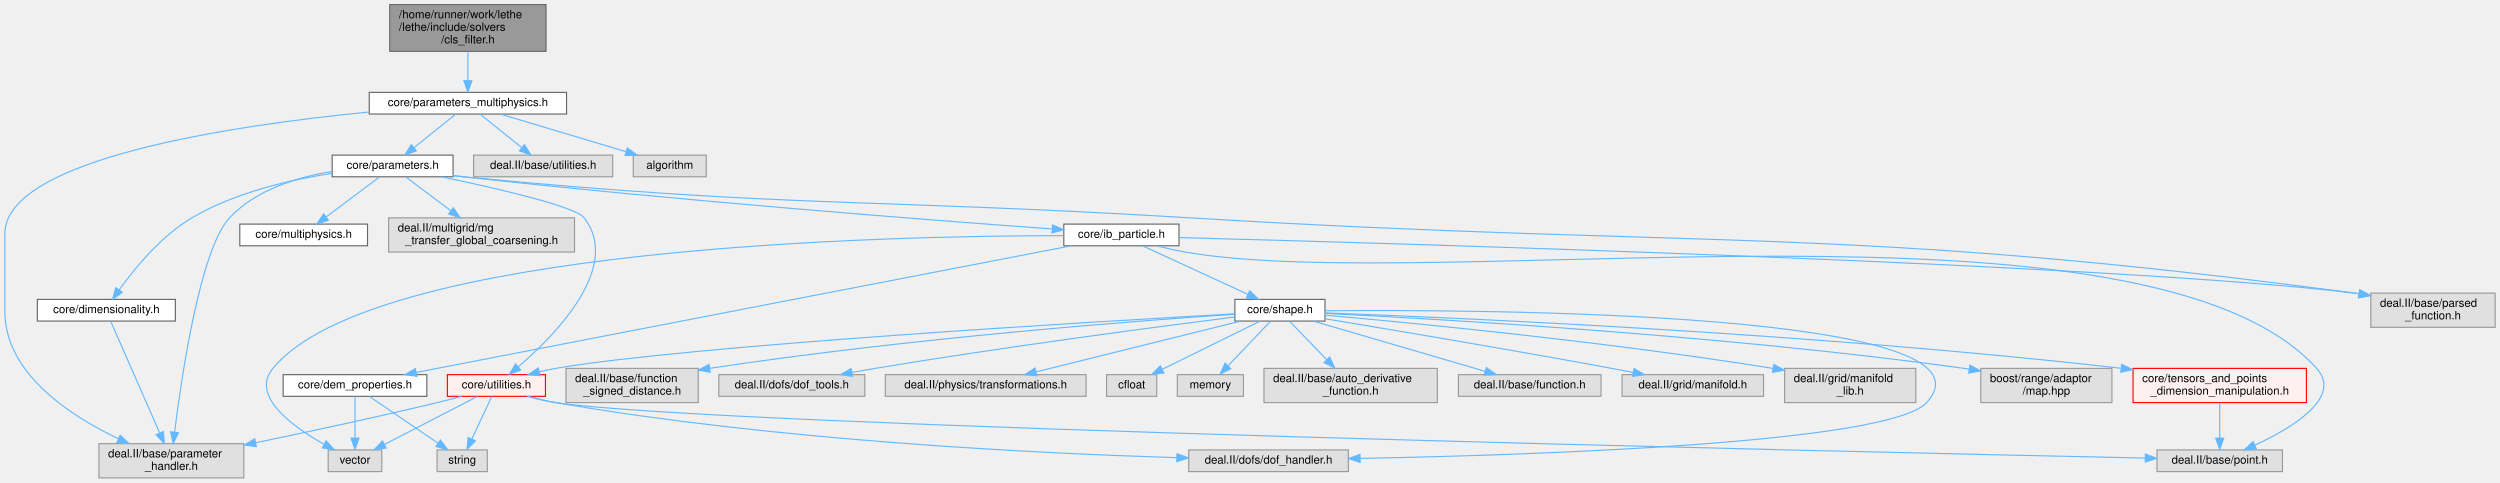
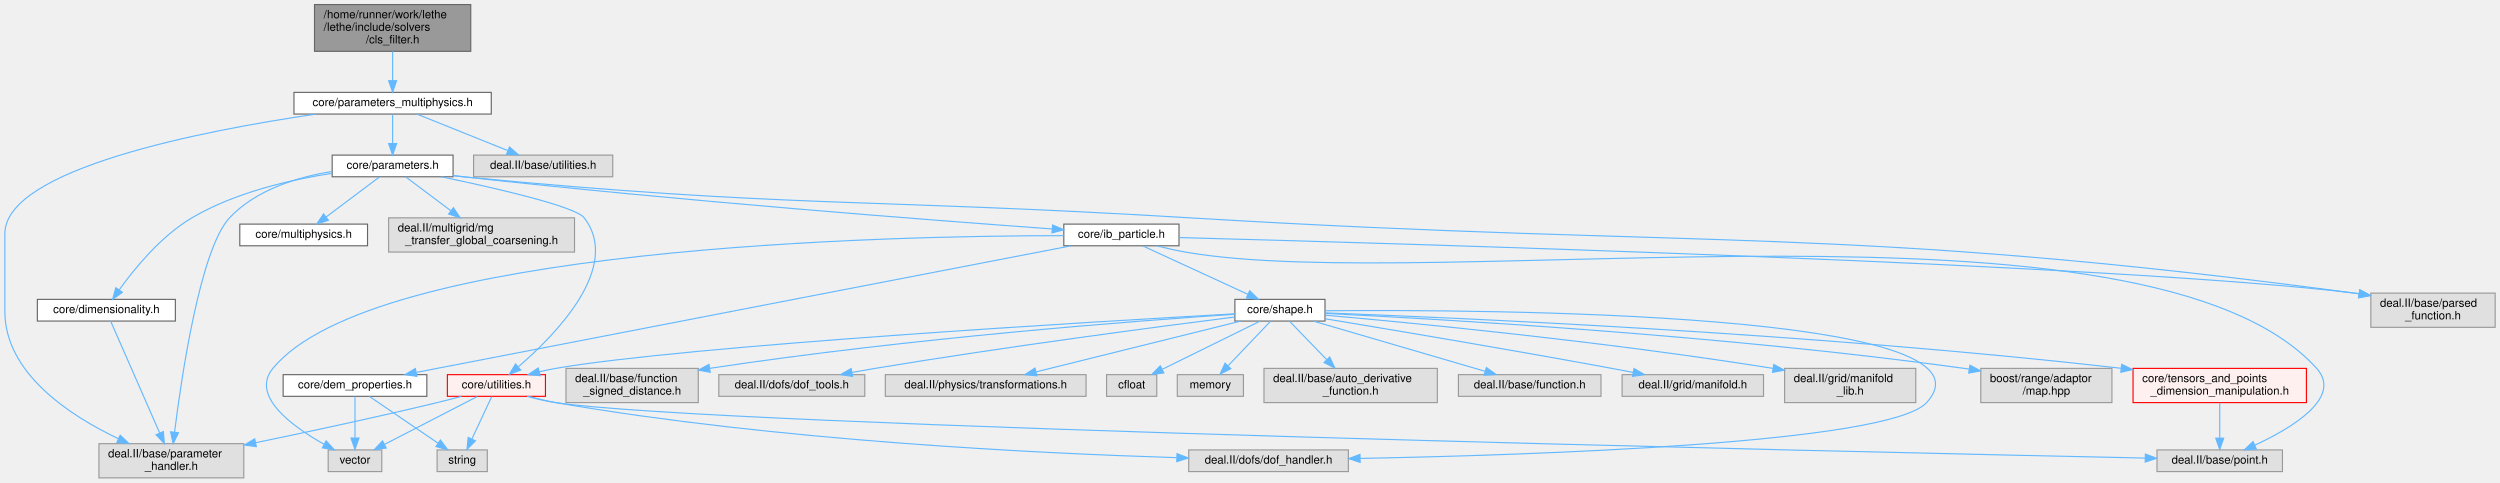
<svg xmlns="http://www.w3.org/2000/svg" xmlns:xlink="http://www.w3.org/1999/xlink" width="2192pt" height="423pt" viewBox="0.00 0.00 2191.50 423.00">
  <g id="graph0" class="graph" transform="scale(1 1) rotate(0) translate(4 419)">
    <g id="Node000001" class="node">
      <g id="a_Node000001">
        <a xlink:title=" ">
-           <polygon fill="#999999" stroke="#666666" points="474.5,-415 337.5,-415 337.5,-374 474.5,-374 474.5,-415" />
-           <text text-anchor="start" x="345.5" y="-403" font-family="Helvetica,sans-Serif" font-size="10.00">/home/runner/work/lethe</text>
-           <text text-anchor="start" x="345.5" y="-392" font-family="Helvetica,sans-Serif" font-size="10.00">/lethe/include/solvers</text>
-           <text text-anchor="middle" x="406" y="-381" font-family="Helvetica,sans-Serif" font-size="10.00">/cls_filter.h</text>
+           <polygon fill="#999999" stroke="#666666" points="408.5,-415 271.5,-415 271.5,-374 408.5,-374 408.5,-415" />
+           <text text-anchor="start" x="279.5" y="-403" font-family="Helvetica,sans-Serif" font-size="10.00">/home/runner/work/lethe</text>
+           <text text-anchor="start" x="279.5" y="-392" font-family="Helvetica,sans-Serif" font-size="10.00">/lethe/include/solvers</text>
+           <text text-anchor="middle" x="340" y="-381" font-family="Helvetica,sans-Serif" font-size="10.00">/cls_filter.h</text>
        </a>
      </g>
    </g>
    <g id="Node000002" class="node">
      <g id="a_Node000002">
        <a xlink:href="parameters__multiphysics_8h.html" target="_top" xlink:title=" ">
-           <polygon fill="white" stroke="#666666" points="492.5,-338 319.5,-338 319.5,-319 492.5,-319 492.5,-338" />
-           <text text-anchor="middle" x="406" y="-326" font-family="Helvetica,sans-Serif" font-size="10.00">core/parameters_multiphysics.h</text>
+           <polygon fill="white" stroke="#666666" points="426.5,-338 253.5,-338 253.5,-319 426.5,-319 426.5,-338" />
+           <text text-anchor="middle" x="340" y="-326" font-family="Helvetica,sans-Serif" font-size="10.00">core/parameters_multiphysics.h</text>
        </a>
      </g>
    </g>
    <g id="edge1_Node000001_Node000002" class="edge">
      <g id="a_edge1_Node000001_Node000002">
        <a xlink:title=" ">
-           <path fill="none" stroke="#63b8ff" d="M406,-373.95C406,-365.85 406,-356.5 406,-348.47" />
-           <polygon fill="#63b8ff" stroke="#63b8ff" points="409.5,-348.26 406,-338.26 402.5,-348.26 409.5,-348.26" />
+           <path fill="none" stroke="#63b8ff" d="M340,-373.95C340,-365.85 340,-356.5 340,-348.47" />
+           <polygon fill="#63b8ff" stroke="#63b8ff" points="343.5,-348.26 340,-338.26 336.5,-348.26 343.5,-348.26" />
        </a>
      </g>
    </g>
    <g id="Node000003" class="node">
      <g id="a_Node000003">
        <a xlink:href="parameters_8h.html" target="_top" xlink:title=" ">
          <polygon fill="white" stroke="#666666" points="393,-283 287,-283 287,-264 393,-264 393,-283" />
          <text text-anchor="middle" x="340" y="-271" font-family="Helvetica,sans-Serif" font-size="10.00">core/parameters.h</text>
        </a>
      </g>
    </g>
    <g id="edge2_Node000002_Node000003" class="edge">
      <g id="a_edge2_Node000002_Node000003">
        <a xlink:title=" ">
-           <path fill="none" stroke="#63b8ff" d="M395.4,-318.98C385.54,-311.07 370.65,-299.11 358.78,-289.58" />
-           <polygon fill="#63b8ff" stroke="#63b8ff" points="360.79,-286.7 350.8,-283.17 356.4,-292.16 360.79,-286.7" />
+           <path fill="none" stroke="#63b8ff" d="M340,-318.75C340,-311.8 340,-301.85 340,-293.13" />
+           <polygon fill="#63b8ff" stroke="#63b8ff" points="343.5,-293.09 340,-283.09 336.5,-293.09 343.5,-293.09" />
        </a>
      </g>
    </g>
    <g id="Node000005" class="node">
      <g id="a_Node000005">
        <a xlink:title=" ">
          <polygon fill="#e0e0e0" stroke="#999999" points="209.5,-30 82.5,-30 82.5,0 209.5,0 209.5,-30" />
          <text text-anchor="start" x="90.5" y="-18" font-family="Helvetica,sans-Serif" font-size="10.00">deal.II/base/parameter</text>
          <text text-anchor="middle" x="146" y="-7" font-family="Helvetica,sans-Serif" font-size="10.00">_handler.h</text>
        </a>
      </g>
    </g>
    <g id="edge37_Node000002_Node000005" class="edge">
      <g id="a_edge37_Node000002_Node000005">
        <a xlink:title=" ">
-           <path fill="none" stroke="#63b8ff" d="M319.4,-320.8C200.16,-309.14 0,-279.78 0,-214 0,-214 0,-214 0,-146 0,-91.77 56.87,-54.6 99.63,-34.31" />
+           <path fill="none" stroke="#63b8ff" d="M272.83,-318.97C173.74,-304.47 0,-270.94 0,-214 0,-214 0,-214 0,-146 0,-91.77 56.87,-54.6 99.63,-34.31" />
          <polygon fill="#63b8ff" stroke="#63b8ff" points="101.15,-37.46 108.78,-30.12 98.23,-31.1 101.15,-37.46" />
        </a>
      </g>
    </g>
    <g id="Node000042" class="node">
      <g id="a_Node000042">
        <a xlink:title=" ">
          <polygon fill="#e0e0e0" stroke="#999999" points="533,-283 411,-283 411,-264 533,-264 533,-283" />
          <text text-anchor="middle" x="472" y="-271" font-family="Helvetica,sans-Serif" font-size="10.00">deal.II/base/utilities.h</text>
        </a>
      </g>
    </g>
    <g id="edge38_Node000002_Node000042" class="edge">
      <g id="a_edge38_Node000002_Node000042">
        <a xlink:title=" ">
-           <path fill="none" stroke="#63b8ff" d="M416.6,-318.98C426.46,-311.07 441.35,-299.11 453.22,-289.58" />
-           <polygon fill="#63b8ff" stroke="#63b8ff" points="455.6,-292.16 461.2,-283.17 451.21,-286.7 455.6,-292.16" />
-         </a>
-       </g>
-     </g>
-     <g id="Node000043" class="node">
-       <g id="a_Node000043">
-         <a xlink:title=" ">
-           <polygon fill="#e0e0e0" stroke="#999999" points="615,-283 551,-283 551,-264 615,-264 615,-283" />
-           <text text-anchor="middle" x="583" y="-271" font-family="Helvetica,sans-Serif" font-size="10.00">algorithm</text>
-         </a>
-       </g>
-     </g>
-     <g id="edge39_Node000002_Node000043" class="edge">
-       <g id="a_edge39_Node000002_Node000043">
-         <a xlink:title=" ">
-           <path fill="none" stroke="#63b8ff" d="M434.44,-318.98C464.28,-310.05 511.38,-295.94 544.53,-286.02" />
-           <polygon fill="#63b8ff" stroke="#63b8ff" points="545.76,-289.3 554.34,-283.08 543.76,-282.6 545.76,-289.3" />
+           <path fill="none" stroke="#63b8ff" d="M361.21,-318.98C382.73,-310.34 416.28,-296.87 440.83,-287.02" />
+           <polygon fill="#63b8ff" stroke="#63b8ff" points="442.43,-290.14 450.41,-283.17 439.82,-283.65 442.43,-290.14" />
        </a>
      </g>
    </g>
    <g id="Node000004" class="node">
      <g id="a_Node000004">
        <a xlink:href="dimensionality_8h.html" target="_top" xlink:title=" ">
          <polygon fill="white" stroke="#666666" points="149.5,-156.5 28.5,-156.5 28.5,-137.5 149.5,-137.5 149.5,-156.5" />
          <text text-anchor="middle" x="89" y="-144.5" font-family="Helvetica,sans-Serif" font-size="10.00">core/dimensionality.h</text>
        </a>
      </g>
    </g>
    <g id="edge3_Node000003_Node000004" class="edge">
      <g id="a_edge3_Node000003_Node000004">
        <a xlink:title=" ">
          <path fill="none" stroke="#63b8ff" d="M286.96,-267.05C250.38,-261.45 201.74,-250.25 164,-228 136.78,-211.96 113.33,-183.09 100.21,-164.77" />
          <polygon fill="#63b8ff" stroke="#63b8ff" points="103.04,-162.72 94.47,-156.5 97.29,-166.72 103.04,-162.72" />
        </a>
      </g>
    </g>
    <g id="edge34_Node000003_Node000005" class="edge">
      <g id="a_edge34_Node000003_Node000005">
        <a xlink:title=" ">
          <path fill="none" stroke="#63b8ff" d="M286.97,-268.7C256.62,-263.76 220.1,-252.67 197,-228 171.5,-200.77 155.04,-89.81 148.81,-40.18" />
          <polygon fill="#63b8ff" stroke="#63b8ff" points="152.26,-39.54 147.57,-30.04 145.31,-40.39 152.26,-39.54" />
        </a>
      </g>
    </g>
    <g id="Node000006" class="node">
      <g id="a_Node000006">
        <a xlink:href="ib__particle_8h.html" target="_top" xlink:title=" ">
          <polygon fill="white" stroke="#666666" points="1029.5,-222.5 928.5,-222.5 928.5,-203.5 1029.5,-203.5 1029.5,-222.5" />
          <text text-anchor="middle" x="979" y="-210.5" font-family="Helvetica,sans-Serif" font-size="10.00">core/ib_particle.h</text>
        </a>
      </g>
    </g>
    <g id="edge5_Node000003_Node000006" class="edge">
      <g id="a_edge5_Node000003_Node000006">
        <a xlink:title=" ">
          <path fill="none" stroke="#63b8ff" d="M393.08,-265.05C396.09,-264.68 399.08,-264.33 402,-264 589.85,-243 812.96,-225.88 918.24,-218.26" />
          <polygon fill="#63b8ff" stroke="#63b8ff" points="918.64,-221.75 928.36,-217.54 918.14,-214.76 918.64,-221.75" />
        </a>
      </g>
    </g>
    <g id="Node000014" class="node">
      <g id="a_Node000014">
        <a xlink:href="core_2utilities_8h.html" target="_top" xlink:title=" ">
          <polygon fill="#fff0f0" stroke="red" points="474,-90.5 388,-90.5 388,-71.5 474,-71.5 474,-90.5" />
          <text text-anchor="middle" x="431" y="-78.5" font-family="Helvetica,sans-Serif" font-size="10.00">core/utilities.h</text>
        </a>
      </g>
    </g>
    <g id="edge33_Node000003_Node000014" class="edge">
      <g id="a_edge33_Node000003_Node000014">
        <a xlink:title=" ">
          <path fill="none" stroke="#63b8ff" d="M382.75,-263.99C429.92,-254.16 500.25,-238.07 508,-228 541.21,-184.85 482.7,-125.32 450.33,-97.5" />
          <polygon fill="#63b8ff" stroke="#63b8ff" points="452.28,-94.56 442.36,-90.83 447.78,-99.93 452.28,-94.56" />
        </a>
      </g>
    </g>
    <g id="Node000039" class="node">
      <g id="a_Node000039">
        <a xlink:title=" ">
          <polygon fill="#e0e0e0" stroke="#999999" points="2183.5,-162 2074.5,-162 2074.5,-132 2183.5,-132 2183.5,-162" />
          <text text-anchor="start" x="2082.5" y="-150" font-family="Helvetica,sans-Serif" font-size="10.00">deal.II/base/parsed</text>
          <text text-anchor="middle" x="2129" y="-139" font-family="Helvetica,sans-Serif" font-size="10.00">_function.h</text>
        </a>
      </g>
    </g>
    <g id="edge35_Node000003_Node000039" class="edge">
      <g id="a_edge35_Node000003_Node000039">
        <a xlink:title=" ">
          <path fill="none" stroke="#63b8ff" d="M393.07,-264.94C396.09,-264.6 399.08,-264.28 402,-264 684.25,-236.72 755.96,-245.15 1039,-228 1492.89,-200.5 1609.25,-222.01 2060,-162 2061.29,-161.83 2062.6,-161.65 2063.92,-161.45" />
          <polygon fill="#63b8ff" stroke="#63b8ff" points="2064.8,-164.86 2074.13,-159.83 2063.7,-157.94 2064.8,-164.86" />
        </a>
      </g>
    </g>
    <g id="Node000040" class="node">
      <g id="a_Node000040">
        <a xlink:href="multiphysics_8h.html" target="_top" xlink:title="Identifiers for multiphysics modules and their solution fields.">
          <polygon fill="white" stroke="#666666" points="318,-222.5 206,-222.5 206,-203.5 318,-203.5 318,-222.5" />
          <text text-anchor="middle" x="262" y="-210.5" font-family="Helvetica,sans-Serif" font-size="10.00">core/multiphysics.h</text>
        </a>
      </g>
    </g>
    <g id="edge32_Node000003_Node000040" class="edge">
      <g id="a_edge32_Node000003_Node000040">
        <a xlink:title=" ">
          <path fill="none" stroke="#63b8ff" d="M328.49,-263.87C316.16,-254.62 296.38,-239.78 281.59,-228.69" />
          <polygon fill="#63b8ff" stroke="#63b8ff" points="283.66,-225.87 273.56,-222.67 279.46,-231.47 283.66,-225.87" />
        </a>
      </g>
    </g>
    <g id="Node000041" class="node">
      <g id="a_Node000041">
        <a xlink:title=" ">
          <polygon fill="#e0e0e0" stroke="#999999" points="499.5,-228 336.5,-228 336.5,-198 499.5,-198 499.5,-228" />
          <text text-anchor="start" x="344.5" y="-216" font-family="Helvetica,sans-Serif" font-size="10.00">deal.II/multigrid/mg</text>
          <text text-anchor="middle" x="418" y="-205" font-family="Helvetica,sans-Serif" font-size="10.00">_transfer_global_coarsening.h</text>
        </a>
      </g>
    </g>
    <g id="edge36_Node000003_Node000041" class="edge">
      <g id="a_edge36_Node000003_Node000041">
        <a xlink:title=" ">
          <path fill="none" stroke="#63b8ff" d="M351.51,-263.87C361.9,-256.08 377.58,-244.32 391.1,-234.17" />
          <polygon fill="#63b8ff" stroke="#63b8ff" points="393.28,-236.91 399.18,-228.11 389.08,-231.31 393.28,-236.91" />
        </a>
      </g>
    </g>
    <g id="edge4_Node000004_Node000005" class="edge">
      <g id="a_edge4_Node000004_Node000005">
        <a xlink:title=" ">
          <path fill="none" stroke="#63b8ff" d="M92.74,-137.47C101.34,-117.86 122.75,-69.02 135.66,-39.59" />
          <polygon fill="#63b8ff" stroke="#63b8ff" points="139.02,-40.63 139.83,-30.07 132.61,-37.82 139.02,-40.63" />
        </a>
      </g>
    </g>
    <g id="Node000007" class="node">
      <g id="a_Node000007">
        <a xlink:href="dem__properties_8h.html" target="_top" xlink:title="DEM particle property definitions and output name management.">
          <polygon fill="white" stroke="#666666" points="370,-90.5 244,-90.5 244,-71.5 370,-71.5 370,-90.5" />
          <text text-anchor="middle" x="307" y="-78.5" font-family="Helvetica,sans-Serif" font-size="10.00">core/dem_properties.h</text>
        </a>
      </g>
    </g>
    <g id="edge6_Node000006_Node000007" class="edge">
      <g id="a_edge6_Node000006_Node000007">
        <a xlink:title=" ">
          <path fill="none" stroke="#63b8ff" d="M934.59,-203.43C835.1,-184.23 586.79,-136.29 379,-96 373.15,-94.87 367.04,-93.68 360.95,-92.5" />
          <polygon fill="#63b8ff" stroke="#63b8ff" points="361.27,-88.99 350.78,-90.52 359.93,-95.86 361.27,-88.99" />
        </a>
      </g>
    </g>
    <g id="Node000009" class="node">
      <g id="a_Node000009">
        <a xlink:title=" ">
          <polygon fill="#e0e0e0" stroke="#999999" points="330.5,-24.5 283.5,-24.5 283.5,-5.5 330.5,-5.5 330.5,-24.5" />
          <text text-anchor="middle" x="307" y="-12.5" font-family="Helvetica,sans-Serif" font-size="10.00">vector</text>
        </a>
      </g>
    </g>
    <g id="edge31_Node000006_Node000009" class="edge">
      <g id="a_edge31_Node000006_Node000009">
        <a xlink:title=" ">
          <path fill="none" stroke="#63b8ff" d="M928.42,-212.38C775.5,-212.33 323.07,-202.99 235,-96 215.16,-71.89 251.9,-45.17 279.81,-29.52" />
          <polygon fill="#63b8ff" stroke="#63b8ff" points="281.69,-32.48 288.84,-24.65 278.38,-26.31 281.69,-32.48" />
        </a>
      </g>
    </g>
    <g id="Node000010" class="node">
      <g id="a_Node000010">
        <a xlink:href="shape_8h.html" target="_top" xlink:title=" ">
          <polygon fill="white" stroke="#666666" points="1157.5,-156.5 1078.5,-156.5 1078.5,-137.5 1157.5,-137.5 1157.5,-156.5" />
          <text text-anchor="middle" x="1118" y="-144.5" font-family="Helvetica,sans-Serif" font-size="10.00">core/shape.h</text>
        </a>
      </g>
    </g>
    <g id="edge9_Node000006_Node000010" class="edge">
      <g id="a_edge9_Node000006_Node000010">
        <a xlink:title=" ">
          <path fill="none" stroke="#63b8ff" d="M997.75,-203.37C1021.48,-192.44 1062.57,-173.52 1090.02,-160.88" />
          <polygon fill="#63b8ff" stroke="#63b8ff" points="1091.49,-164.06 1099.11,-156.7 1088.56,-157.7 1091.49,-164.06" />
        </a>
      </g>
    </g>
    <g id="Node000012" class="node">
      <g id="a_Node000012">
        <a xlink:title=" ">
          <polygon fill="#e0e0e0" stroke="#999999" points="1997,-24.5 1887,-24.5 1887,-5.5 1997,-5.5 1997,-24.5" />
          <text text-anchor="middle" x="1942" y="-12.5" font-family="Helvetica,sans-Serif" font-size="10.00">deal.II/base/point.h</text>
        </a>
      </g>
    </g>
    <g id="edge30_Node000006_Node000012" class="edge">
      <g id="a_edge30_Node000006_Node000012">
        <a xlink:title=" ">
          <path fill="none" stroke="#63b8ff" d="M1009.93,-203.43C1018.04,-201.41 1026.81,-199.44 1035,-198 1253.27,-159.7 1878.53,-260.52 2027,-96 2049.92,-70.6 2005.64,-43.91 1972.83,-28.67" />
          <polygon fill="#63b8ff" stroke="#63b8ff" points="1974.08,-25.4 1963.52,-24.51 1971.22,-31.79 1974.08,-25.4" />
        </a>
      </g>
    </g>
    <g id="edge29_Node000006_Node000039" class="edge">
      <g id="a_edge29_Node000006_Node000039">
        <a xlink:title=" ">
          <path fill="none" stroke="#63b8ff" d="M1029.63,-210.69C1215.03,-205.75 1856.65,-187.18 2060,-162 2061.3,-161.84 2062.6,-161.67 2063.92,-161.49" />
          <polygon fill="#63b8ff" stroke="#63b8ff" points="2064.78,-164.9 2074.14,-159.92 2063.72,-157.98 2064.78,-164.9" />
        </a>
      </g>
    </g>
    <g id="Node000008" class="node">
      <g id="a_Node000008">
        <a xlink:title=" ">
          <polygon fill="#e0e0e0" stroke="#999999" points="423,-24.5 379,-24.5 379,-5.5 423,-5.5 423,-24.5" />
          <text text-anchor="middle" x="401" y="-12.5" font-family="Helvetica,sans-Serif" font-size="10.00">string</text>
        </a>
      </g>
    </g>
    <g id="edge7_Node000007_Node000008" class="edge">
      <g id="a_edge7_Node000007_Node000008">
        <a xlink:title=" ">
          <path fill="none" stroke="#63b8ff" d="M319.68,-71.37C335.09,-60.87 361.35,-43 379.85,-30.4" />
          <polygon fill="#63b8ff" stroke="#63b8ff" points="381.93,-33.22 388.22,-24.7 377.99,-27.43 381.93,-33.22" />
        </a>
      </g>
    </g>
    <g id="edge8_Node000007_Node000009" class="edge">
      <g id="a_edge8_Node000007_Node000009">
        <a xlink:title=" ">
          <path fill="none" stroke="#63b8ff" d="M307,-71.37C307,-62.16 307,-47.29 307,-35.27" />
          <polygon fill="#63b8ff" stroke="#63b8ff" points="310.5,-34.91 307,-24.91 303.5,-34.91 310.5,-34.91" />
        </a>
      </g>
    </g>
    <g id="Node000011" class="node">
      <g id="a_Node000011">
        <a xlink:href="tensors__and__points__dimension__manipulation_8h.html" target="_top" xlink:title=" ">
          <polygon fill="#fff0f0" stroke="red" points="2018,-96 1866,-96 1866,-66 2018,-66 2018,-96" />
          <text text-anchor="start" x="1874" y="-84" font-family="Helvetica,sans-Serif" font-size="10.00">core/tensors_and_points</text>
          <text text-anchor="middle" x="1942" y="-73" font-family="Helvetica,sans-Serif" font-size="10.00">_dimension_manipulation.h</text>
        </a>
      </g>
    </g>
    <g id="edge10_Node000010_Node000011" class="edge">
      <g id="a_edge10_Node000010_Node000011">
        <a xlink:title=" ">
          <path fill="none" stroke="#63b8ff" d="M1157.78,-144.65C1267.38,-140.64 1583.15,-127.17 1855.52,-96.1" />
          <polygon fill="#63b8ff" stroke="#63b8ff" points="1856.06,-99.56 1865.59,-94.94 1855.26,-92.61 1856.06,-99.56" />
        </a>
      </g>
    </g>
    <g id="edge12_Node000010_Node000014" class="edge">
      <g id="a_edge12_Node000010_Node000014">
        <a xlink:title=" ">
          <path fill="none" stroke="#63b8ff" d="M1078.41,-143.84C958.19,-137.14 598.51,-115.92 483,-96 478.3,-95.19 473.4,-94.14 468.57,-92.99" />
          <polygon fill="#63b8ff" stroke="#63b8ff" points="469.41,-89.59 458.86,-90.51 467.68,-96.38 469.41,-89.59" />
        </a>
      </g>
    </g>
    <g id="Node000019" class="node">
      <g id="a_Node000019">
        <a xlink:title=" ">
          <polygon fill="#e0e0e0" stroke="#999999" points="1178,-24.5 1038,-24.5 1038,-5.5 1178,-5.5 1178,-24.5" />
          <text text-anchor="middle" x="1108" y="-12.5" font-family="Helvetica,sans-Serif" font-size="10.00">deal.II/dofs/dof_handler.h</text>
        </a>
      </g>
    </g>
    <g id="edge24_Node000010_Node000019" class="edge">
      <g id="a_edge24_Node000010_Node000019">
        <a xlink:title=" ">
          <path fill="none" stroke="#63b8ff" d="M1157.57,-146.52C1297.7,-147.71 1758.07,-145.68 1685,-66 1652.12,-30.14 1339.12,-19.92 1188.38,-17.07" />
          <polygon fill="#63b8ff" stroke="#63b8ff" points="1188.31,-13.57 1178.25,-16.89 1188.19,-20.57 1188.31,-13.57" />
        </a>
      </g>
    </g>
    <g id="Node000029" class="node">
      <g id="a_Node000029">
        <a xlink:title=" ">
          <polygon fill="#e0e0e0" stroke="#999999" points="1256,-96 1104,-96 1104,-66 1256,-66 1256,-96" />
          <text text-anchor="start" x="1112" y="-84" font-family="Helvetica,sans-Serif" font-size="10.00">deal.II/base/auto_derivative</text>
          <text text-anchor="middle" x="1180" y="-73" font-family="Helvetica,sans-Serif" font-size="10.00">_function.h</text>
        </a>
      </g>
    </g>
    <g id="edge18_Node000010_Node000029" class="edge">
      <g id="a_edge18_Node000010_Node000029">
        <a xlink:title=" ">
          <path fill="none" stroke="#63b8ff" d="M1126.36,-137.37C1134.71,-128.75 1147.88,-115.15 1159.08,-103.59" />
          <polygon fill="#63b8ff" stroke="#63b8ff" points="1161.64,-105.98 1166.09,-96.36 1156.62,-101.11 1161.64,-105.98" />
        </a>
      </g>
    </g>
    <g id="Node000030" class="node">
      <g id="a_Node000030">
        <a xlink:title=" ">
          <polygon fill="#e0e0e0" stroke="#999999" points="1399.5,-90.5 1274.5,-90.5 1274.5,-71.5 1399.5,-71.5 1399.5,-90.5" />
          <text text-anchor="middle" x="1337" y="-78.5" font-family="Helvetica,sans-Serif" font-size="10.00">deal.II/base/function.h</text>
        </a>
      </g>
    </g>
    <g id="edge19_Node000010_Node000030" class="edge">
      <g id="a_edge19_Node000010_Node000030">
        <a xlink:title=" ">
          <path fill="none" stroke="#63b8ff" d="M1147.54,-137.37C1186.34,-126.03 1254.6,-106.08 1297.72,-93.48" />
          <polygon fill="#63b8ff" stroke="#63b8ff" points="1298.97,-96.76 1307.58,-90.6 1297,-90.04 1298.97,-96.76" />
        </a>
      </g>
    </g>
    <g id="Node000031" class="node">
      <g id="a_Node000031">
        <a xlink:title=" ">
          <polygon fill="#e0e0e0" stroke="#999999" points="1542,-90.5 1418,-90.5 1418,-71.5 1542,-71.5 1542,-90.5" />
          <text text-anchor="middle" x="1480" y="-78.5" font-family="Helvetica,sans-Serif" font-size="10.00">deal.II/grid/manifold.h</text>
        </a>
      </g>
    </g>
    <g id="edge20_Node000010_Node000031" class="edge">
      <g id="a_edge20_Node000010_Node000031">
        <a xlink:title=" ">
          <path fill="none" stroke="#63b8ff" d="M1157.59,-139.51C1213.63,-130.26 1319.27,-112.55 1409,-96 1415.08,-94.88 1421.45,-93.67 1427.77,-92.45" />
          <polygon fill="#63b8ff" stroke="#63b8ff" points="1428.46,-95.88 1437.61,-90.54 1427.12,-89.01 1428.46,-95.88" />
        </a>
      </g>
    </g>
    <g id="Node000032" class="node">
      <g id="a_Node000032">
        <a xlink:title=" ">
          <polygon fill="#e0e0e0" stroke="#999999" points="1675.5,-96 1560.5,-96 1560.5,-66 1675.5,-66 1675.5,-96" />
          <text text-anchor="start" x="1568.5" y="-84" font-family="Helvetica,sans-Serif" font-size="10.00">deal.II/grid/manifold</text>
          <text text-anchor="middle" x="1618" y="-73" font-family="Helvetica,sans-Serif" font-size="10.00">_lib.h</text>
        </a>
      </g>
    </g>
    <g id="edge21_Node000010_Node000032" class="edge">
      <g id="a_edge21_Node000010_Node000032">
        <a xlink:title=" ">
          <path fill="none" stroke="#63b8ff" d="M1157.57,-142.65C1232.29,-136.05 1399.44,-120.04 1550.4,-96" />
          <polygon fill="#63b8ff" stroke="#63b8ff" points="1551,-99.44 1560.32,-94.4 1549.89,-92.53 1551,-99.44" />
        </a>
      </g>
    </g>
    <g id="Node000033" class="node">
      <g id="a_Node000033">
        <a xlink:title=" ">
          <polygon fill="#e0e0e0" stroke="#999999" points="1847.5,-96 1732.5,-96 1732.5,-66 1847.5,-66 1847.5,-96" />
          <text text-anchor="start" x="1740.5" y="-84" font-family="Helvetica,sans-Serif" font-size="10.00">boost/range/adaptor</text>
          <text text-anchor="middle" x="1790" y="-73" font-family="Helvetica,sans-Serif" font-size="10.00">/map.hpp</text>
        </a>
      </g>
    </g>
    <g id="edge22_Node000010_Node000033" class="edge">
      <g id="a_edge22_Node000010_Node000033">
        <a xlink:title=" ">
          <path fill="none" stroke="#63b8ff" d="M1157.83,-144.18C1254.32,-139.46 1508.07,-125.07 1718,-96 1719.46,-95.8 1720.93,-95.59 1722.42,-95.36" />
          <polygon fill="#63b8ff" stroke="#63b8ff" points="1723,-98.82 1732.32,-93.79 1721.9,-91.9 1723,-98.82" />
        </a>
      </g>
    </g>
    <g id="Node000034" class="node">
      <g id="a_Node000034">
        <a xlink:title=" ">
          <polygon fill="#e0e0e0" stroke="#999999" points="608,-96 492,-96 492,-66 608,-66 608,-96" />
          <text text-anchor="start" x="500" y="-84" font-family="Helvetica,sans-Serif" font-size="10.00">deal.II/base/function</text>
          <text text-anchor="middle" x="550" y="-73" font-family="Helvetica,sans-Serif" font-size="10.00">_signed_distance.h</text>
        </a>
      </g>
    </g>
    <g id="edge23_Node000010_Node000034" class="edge">
      <g id="a_edge23_Node000010_Node000034">
        <a xlink:title=" ">
          <path fill="none" stroke="#63b8ff" d="M1078.2,-143.47C994.75,-137.87 795.21,-122.84 618.06,-96.05" />
          <polygon fill="#63b8ff" stroke="#63b8ff" points="618.45,-92.57 608.04,-94.52 617.39,-99.49 618.45,-92.57" />
        </a>
      </g>
    </g>
    <g id="Node000035" class="node">
      <g id="a_Node000035">
        <a xlink:title=" ">
          <polygon fill="#e0e0e0" stroke="#999999" points="754,-90.5 626,-90.5 626,-71.5 754,-71.5 754,-90.5" />
          <text text-anchor="middle" x="690" y="-78.5" font-family="Helvetica,sans-Serif" font-size="10.00">deal.II/dofs/dof_tools.h</text>
        </a>
      </g>
    </g>
    <g id="edge25_Node000010_Node000035" class="edge">
      <g id="a_edge25_Node000010_Node000035">
        <a xlink:title=" ">
          <path fill="none" stroke="#63b8ff" d="M1078.24,-141.05C1012.49,-132.73 877.05,-114.96 763,-96 756.41,-94.91 749.51,-93.68 742.68,-92.43" />
          <polygon fill="#63b8ff" stroke="#63b8ff" points="743.26,-88.97 732.78,-90.57 741.97,-95.85 743.26,-88.97" />
        </a>
      </g>
    </g>
    <g id="Node000036" class="node">
      <g id="a_Node000036">
        <a xlink:title=" ">
          <polygon fill="#e0e0e0" stroke="#999999" points="948,-90.5 772,-90.5 772,-71.5 948,-71.5 948,-90.5" />
          <text text-anchor="middle" x="860" y="-78.5" font-family="Helvetica,sans-Serif" font-size="10.00">deal.II/physics/transformations.h</text>
        </a>
      </g>
    </g>
    <g id="edge26_Node000010_Node000036" class="edge">
      <g id="a_edge26_Node000010_Node000036">
        <a xlink:title=" ">
          <path fill="none" stroke="#63b8ff" d="M1083.47,-137.44C1037.13,-125.94 954.78,-105.51 904.03,-92.92" />
          <polygon fill="#63b8ff" stroke="#63b8ff" points="904.87,-89.52 894.32,-90.51 903.19,-96.32 904.87,-89.52" />
        </a>
      </g>
    </g>
    <g id="Node000037" class="node">
      <g id="a_Node000037">
        <a xlink:title=" ">
          <polygon fill="#e0e0e0" stroke="#999999" points="1010,-90.5 966,-90.5 966,-71.5 1010,-71.5 1010,-90.5" />
          <text text-anchor="middle" x="988" y="-78.5" font-family="Helvetica,sans-Serif" font-size="10.00">cfloat</text>
        </a>
      </g>
    </g>
    <g id="edge27_Node000010_Node000037" class="edge">
      <g id="a_edge27_Node000010_Node000037">
        <a xlink:title=" ">
          <path fill="none" stroke="#63b8ff" d="M1100.47,-137.37C1078.47,-126.54 1040.51,-107.85 1014.85,-95.22" />
          <polygon fill="#63b8ff" stroke="#63b8ff" points="1016.19,-91.98 1005.67,-90.7 1013.1,-98.26 1016.19,-91.98" />
        </a>
      </g>
    </g>
    <g id="Node000038" class="node">
      <g id="a_Node000038">
        <a xlink:title=" ">
          <polygon fill="#e0e0e0" stroke="#999999" points="1086,-90.5 1028,-90.5 1028,-71.5 1086,-71.5 1086,-90.5" />
          <text text-anchor="middle" x="1057" y="-78.5" font-family="Helvetica,sans-Serif" font-size="10.00">memory</text>
        </a>
      </g>
    </g>
    <g id="edge28_Node000010_Node000038" class="edge">
      <g id="a_edge28_Node000010_Node000038">
        <a xlink:title=" ">
          <path fill="none" stroke="#63b8ff" d="M1109.77,-137.37C1100.28,-127.4 1084.44,-110.79 1072.59,-98.36" />
          <polygon fill="#63b8ff" stroke="#63b8ff" points="1074.92,-95.73 1065.49,-90.91 1069.85,-100.56 1074.92,-95.73" />
        </a>
      </g>
    </g>
    <g id="edge11_Node000011_Node000012" class="edge">
      <g id="a_edge11_Node000011_Node000012">
        <a xlink:title=" ">
          <path fill="none" stroke="#63b8ff" d="M1942,-65.8C1942,-56.7 1942,-44.79 1942,-34.9" />
          <polygon fill="#63b8ff" stroke="#63b8ff" points="1945.5,-34.84 1942,-24.84 1938.5,-34.84 1945.5,-34.84" />
        </a>
      </g>
    </g>
    <g id="edge13_Node000014_Node000005" class="edge">
      <g id="a_edge13_Node000014_Node000005">
        <a xlink:title=" ">
          <path fill="none" stroke="#63b8ff" d="M400.27,-71.45C393.3,-69.58 385.91,-67.67 379,-66 325.99,-53.18 265.79,-40.31 219.86,-30.83" />
          <polygon fill="#63b8ff" stroke="#63b8ff" points="220.49,-27.39 209.99,-28.8 219.08,-34.25 220.49,-27.39" />
        </a>
      </g>
    </g>
    <g id="edge16_Node000014_Node000008" class="edge">
      <g id="a_edge16_Node000014_Node000008">
        <a xlink:title=" ">
          <path fill="none" stroke="#63b8ff" d="M426.95,-71.37C422.51,-61.88 415.23,-46.36 409.51,-34.16" />
          <polygon fill="#63b8ff" stroke="#63b8ff" points="412.59,-32.47 405.17,-24.91 406.25,-35.45 412.59,-32.47" />
        </a>
      </g>
    </g>
    <g id="edge17_Node000014_Node000009" class="edge">
      <g id="a_edge17_Node000014_Node000009">
        <a xlink:title=" ">
          <path fill="none" stroke="#63b8ff" d="M414.28,-71.37C393.38,-60.59 357.41,-42.02 332.93,-29.38" />
          <polygon fill="#63b8ff" stroke="#63b8ff" points="334.35,-26.18 323.85,-24.7 331.14,-32.4 334.35,-26.18" />
        </a>
      </g>
    </g>
    <g id="edge14_Node000014_Node000012" class="edge">
      <g id="a_edge14_Node000014_Node000012">
        <a xlink:title=" ">
          <path fill="none" stroke="#63b8ff" d="M458.01,-71.47C465.98,-69.3 474.77,-67.23 483,-66 621.67,-45.24 1610.82,-23.01 1876.47,-17.36" />
          <polygon fill="#63b8ff" stroke="#63b8ff" points="1876.8,-20.86 1886.72,-17.15 1876.65,-13.86 1876.8,-20.86" />
        </a>
      </g>
    </g>
    <g id="edge15_Node000014_Node000019" class="edge">
      <g id="a_edge15_Node000014_Node000019">
        <a xlink:title=" ">
          <path fill="none" stroke="#63b8ff" d="M458.86,-71.49C466.61,-69.4 475.08,-67.37 483,-66 676.59,-32.49 907.88,-21.38 1027.48,-17.74" />
          <polygon fill="#63b8ff" stroke="#63b8ff" points="1027.75,-21.23 1037.65,-17.44 1027.55,-14.23 1027.75,-21.23" />
        </a>
      </g>
    </g>
  </g>
</svg>
